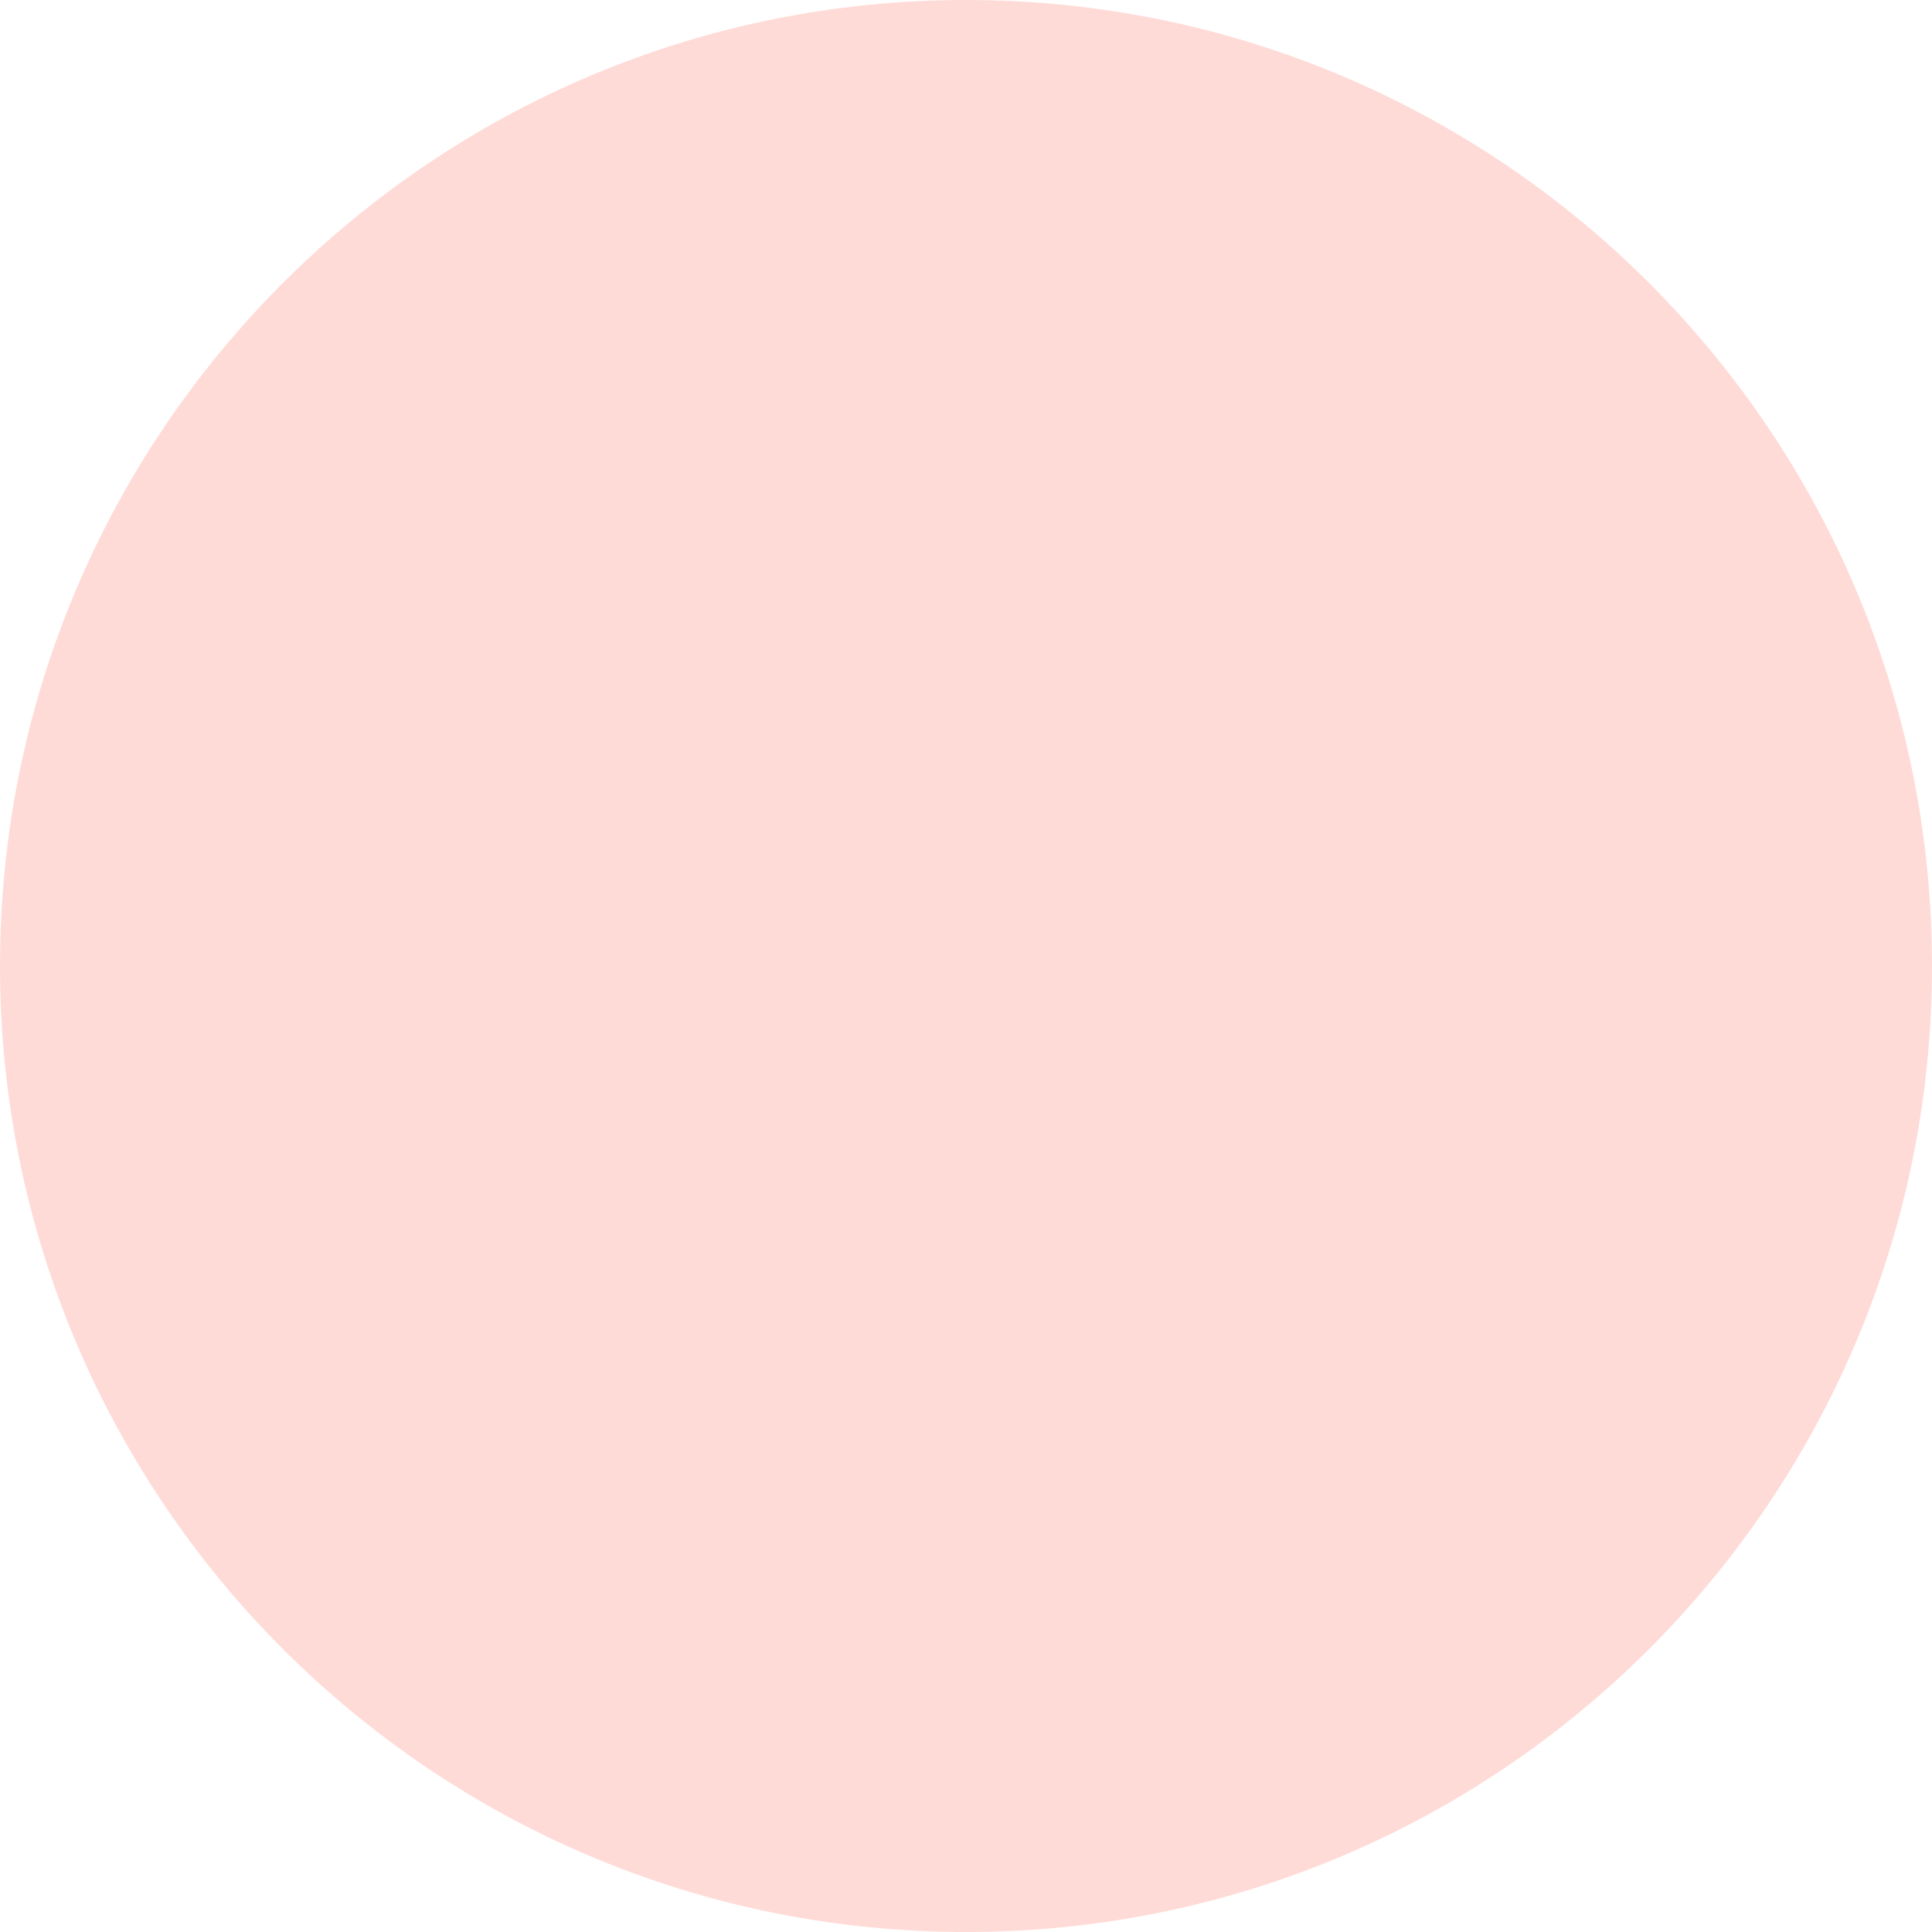
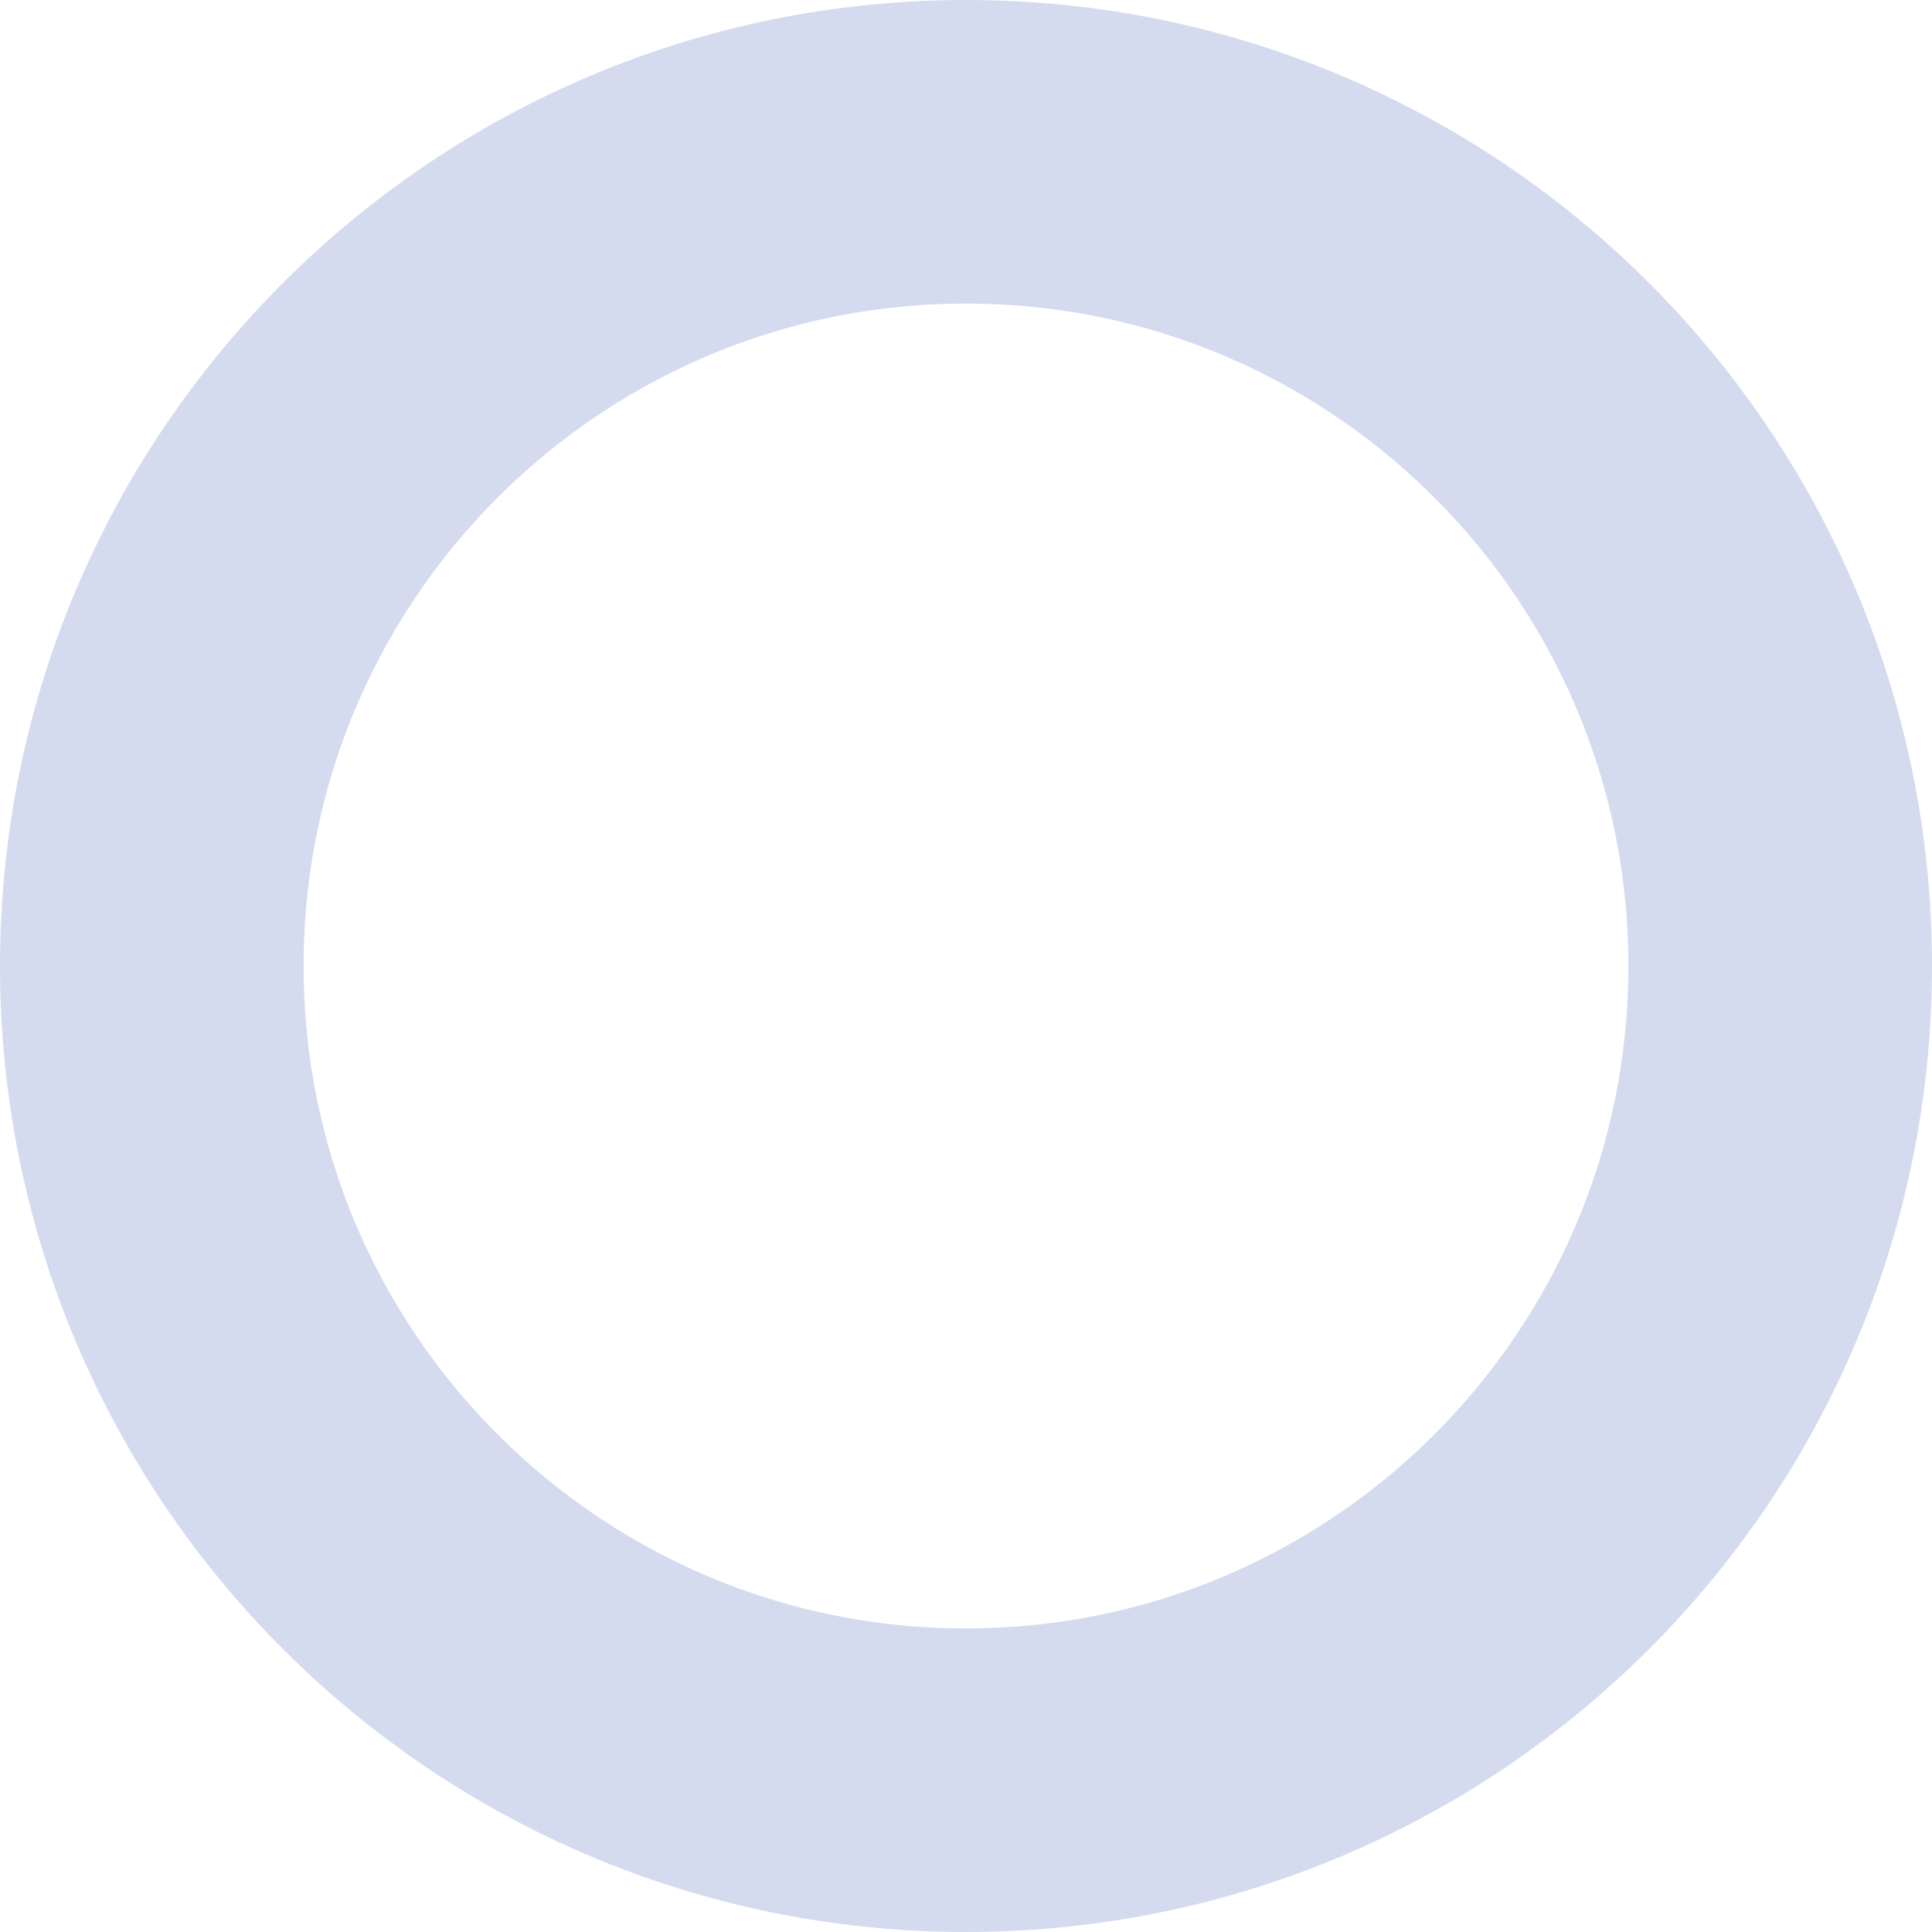
- <svg xmlns="http://www.w3.org/2000/svg" width="56" height="56" viewBox="0 0 56 56" fill="none">
-   <circle cx="28" cy="28" r="28" fill="#FF8D7E" fill-opacity="0.31" />
+ <svg xmlns="http://www.w3.org/2000/svg" width="70" height="70" viewBox="0 0 70 70" fill="none">
+   <circle cx="35" cy="35" r="29.5" stroke="#D5DBEF" stroke-width="11" />
</svg>
